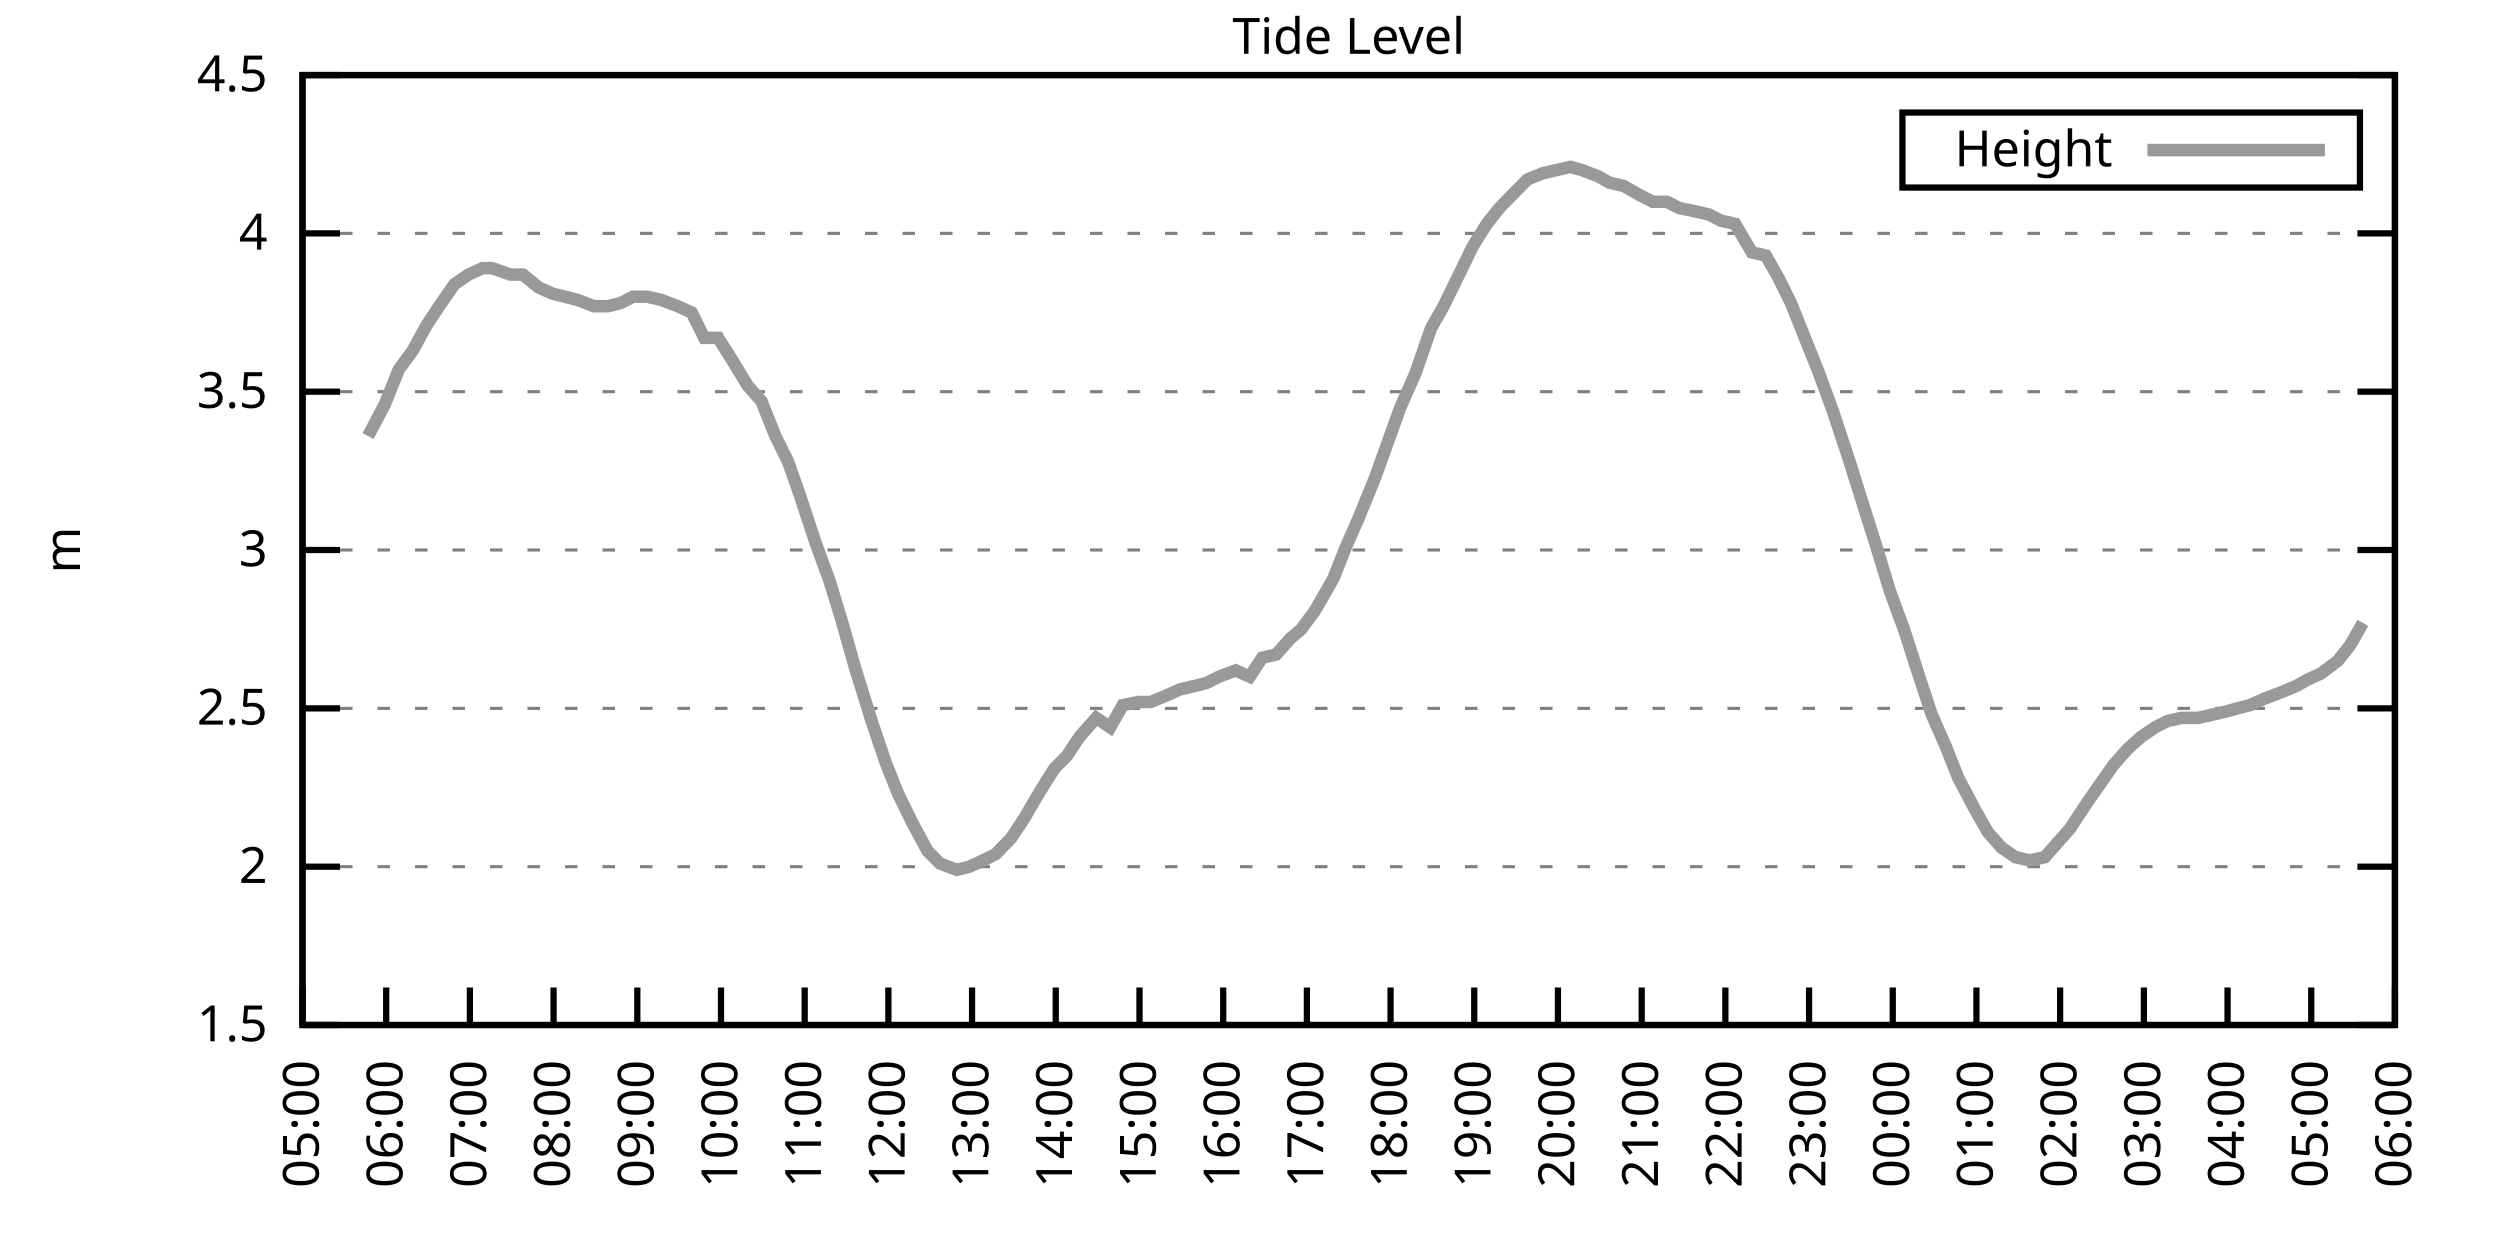
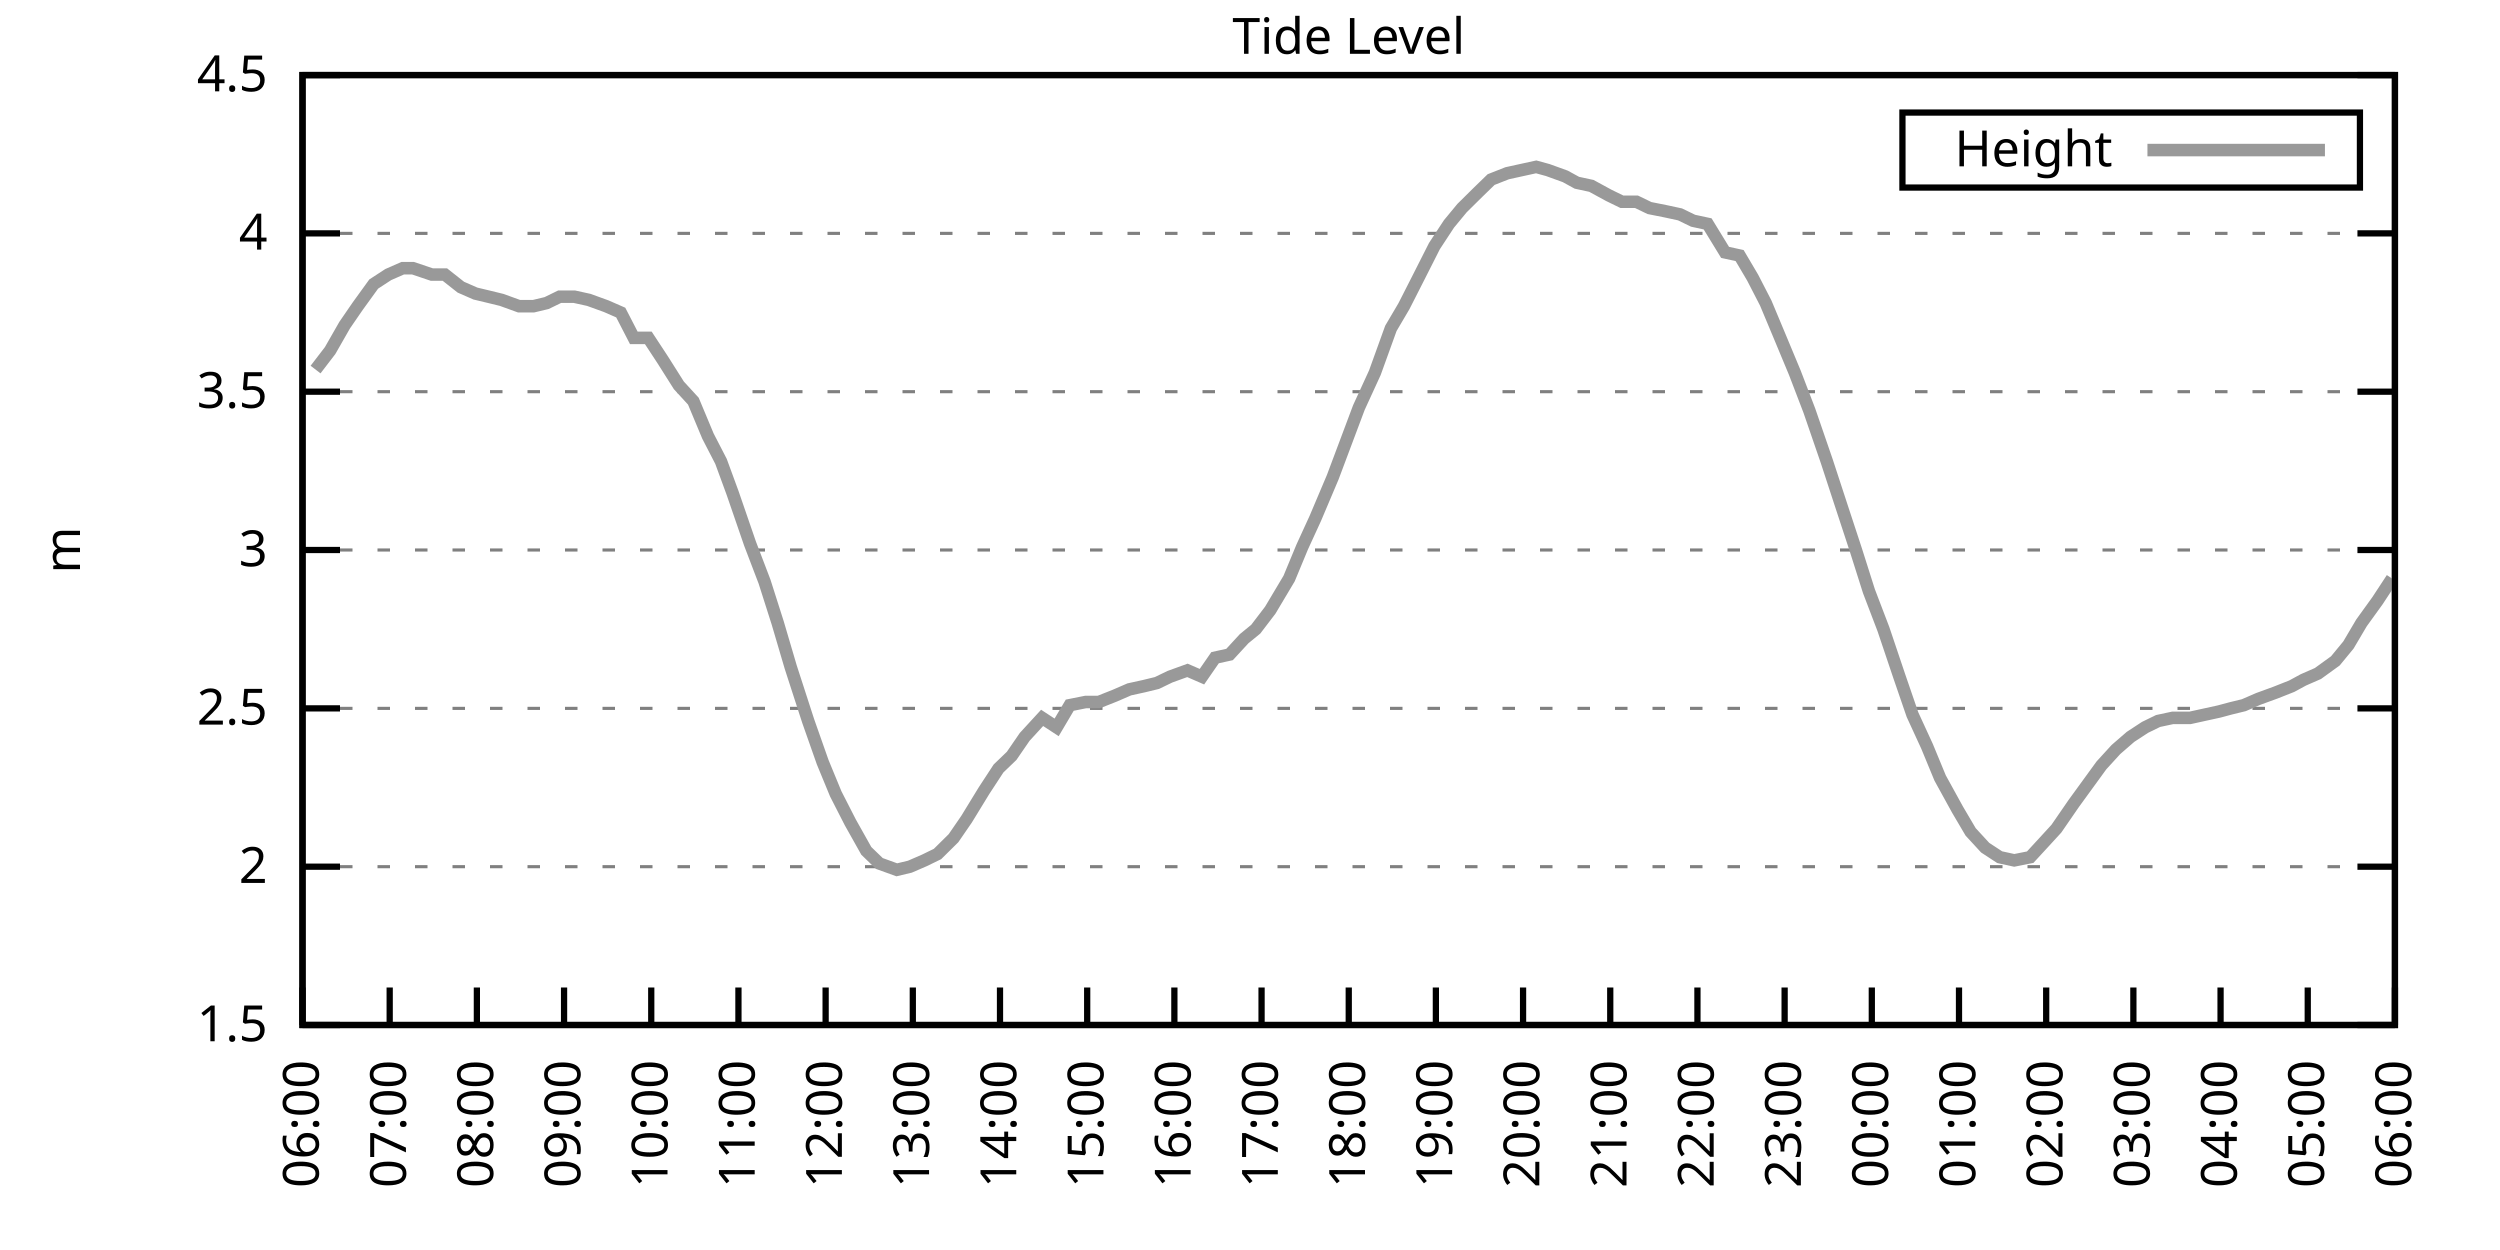
<svg xmlns="http://www.w3.org/2000/svg" xmlns:xlink="http://www.w3.org/1999/xlink" width="400" height="200" viewBox="0 0 400 200">
  <g id="gnuplot_canvas">
    <rect x="0" y="0" width="400" height="200" fill="none" />
    <defs>
      <circle id="gpDot" r="0.5" stroke-width="0.5" stroke="currentColor" />
      <path id="gpPt0" stroke-width="0.333" stroke="currentColor" d="M-1,0 h2 M0,-1 v2" />
      <path id="gpPt1" stroke-width="0.333" stroke="currentColor" d="M-1,-1 L1,1 M1,-1 L-1,1" />
      <path id="gpPt2" stroke-width="0.333" stroke="currentColor" d="M-1,0 L1,0 M0,-1 L0,1 M-1,-1 L1,1 M-1,1 L1,-1" />
      <rect id="gpPt3" stroke-width="0.333" stroke="currentColor" x="-1" y="-1" width="2" height="2" />
      <rect id="gpPt4" stroke-width="0.333" stroke="currentColor" fill="currentColor" x="-1" y="-1" width="2" height="2" />
      <circle id="gpPt5" stroke-width="0.333" stroke="currentColor" cx="0" cy="0" r="1" />
      <use xlink:href="#gpPt5" id="gpPt6" fill="currentColor" stroke="none" />
      <path id="gpPt7" stroke-width="0.333" stroke="currentColor" d="M0,-1.33 L-1.33,0.67 L1.33,0.67 z" />
      <use xlink:href="#gpPt7" id="gpPt8" fill="currentColor" stroke="none" />
      <use xlink:href="#gpPt7" id="gpPt9" stroke="currentColor" transform="rotate(180)" />
      <use xlink:href="#gpPt9" id="gpPt10" fill="currentColor" stroke="none" />
      <use xlink:href="#gpPt3" id="gpPt11" stroke="currentColor" transform="rotate(45)" />
      <use xlink:href="#gpPt11" id="gpPt12" fill="currentColor" stroke="none" />
      <path id="gpPt13" stroke-width="0.333" stroke="currentColor" d="M0,1.330 L1.265,0.411 L0.782,-1.067 L-0.782,-1.076 L-1.265,0.411 z" />
      <use xlink:href="#gpPt13" id="gpPt14" fill="currentColor" stroke="none" />
      <filter id="textbox" filterUnits="objectBoundingBox" x="0" y="0" height="1" width="1">
        <feFlood flood-color="white" flood-opacity="1" result="bgnd" />
        <feComposite in="SourceGraphic" in2="bgnd" operator="atop" />
      </filter>
      <filter id="greybox" filterUnits="objectBoundingBox" x="0" y="0" height="1" width="1">
        <feFlood flood-color="lightgrey" flood-opacity="1" result="grey" />
        <feComposite in="SourceGraphic" in2="grey" operator="atop" />
      </filter>
    </defs>
    <g fill="none" color="white" stroke="currentColor" stroke-width="1.00" stroke-linecap="butt" stroke-linejoin="miter">
</g>
    <g fill="none" color="black" stroke="currentColor" stroke-width="1.00" stroke-linecap="butt" stroke-linejoin="miter">
      <g stroke="none" shape-rendering="crispEdges">
        <polygon fill="rgb(255, 255, 255)" points="48.40,164.00 383.18,164.00 383.18,12.02 48.40,12.02 " />
      </g>
    </g>
    <g fill="none" color="black" stroke="currentColor" stroke-width="1.00" stroke-linecap="butt" stroke-linejoin="miter">
</g>
    <g fill="none" color="black" stroke="black" stroke-width="0.50" stroke-linecap="butt" stroke-linejoin="miter">
</g>
    <g fill="none" color="gray" stroke="currentColor" stroke-width="0.50" stroke-linecap="butt" stroke-linejoin="miter">
      <path stroke="gray" stroke-dasharray="2,4" class="gridline" d="M48.40,164.00 L383.19,164.00  " />
    </g>
    <g fill="none" color="gray" stroke="gray" stroke-width="1.00" stroke-linecap="butt" stroke-linejoin="miter">
</g>
    <g fill="none" color="black" stroke="currentColor" stroke-width="1.00" stroke-linecap="butt" stroke-linejoin="miter">
      <path stroke="black" d="M48.40,164.00 L54.40,164.00 M383.19,164.00 L377.19,164.00  " />
      <g transform="translate(42.80,166.60)" stroke="none" fill="black" font-family="Sans" font-size="8.00" text-anchor="end">
        <text>
          <tspan font-family="Sans"> 1.5</tspan>
        </text>
      </g>
    </g>
    <g fill="none" color="black" stroke="currentColor" stroke-width="1.00" stroke-linecap="butt" stroke-linejoin="miter">
</g>
    <g fill="none" color="black" stroke="black" stroke-width="0.50" stroke-linecap="butt" stroke-linejoin="miter">
</g>
    <g fill="none" color="gray" stroke="currentColor" stroke-width="0.50" stroke-linecap="butt" stroke-linejoin="miter">
      <path stroke="gray" stroke-dasharray="2,4" class="gridline" d="M48.40,138.67 L383.19,138.67  " />
    </g>
    <g fill="none" color="gray" stroke="gray" stroke-width="1.00" stroke-linecap="butt" stroke-linejoin="miter">
</g>
    <g fill="none" color="black" stroke="currentColor" stroke-width="1.00" stroke-linecap="butt" stroke-linejoin="miter">
      <path stroke="black" d="M48.40,138.67 L54.40,138.67 M383.19,138.67 L377.19,138.67  " />
      <g transform="translate(42.80,141.27)" stroke="none" fill="black" font-family="Sans" font-size="8.00" text-anchor="end">
        <text>
          <tspan font-family="Sans"> 2</tspan>
        </text>
      </g>
    </g>
    <g fill="none" color="black" stroke="currentColor" stroke-width="1.00" stroke-linecap="butt" stroke-linejoin="miter">
</g>
    <g fill="none" color="black" stroke="black" stroke-width="0.50" stroke-linecap="butt" stroke-linejoin="miter">
</g>
    <g fill="none" color="gray" stroke="currentColor" stroke-width="0.50" stroke-linecap="butt" stroke-linejoin="miter">
      <path stroke="gray" stroke-dasharray="2,4" class="gridline" d="M48.40,113.34 L383.19,113.34  " />
    </g>
    <g fill="none" color="gray" stroke="gray" stroke-width="1.00" stroke-linecap="butt" stroke-linejoin="miter">
</g>
    <g fill="none" color="black" stroke="currentColor" stroke-width="1.00" stroke-linecap="butt" stroke-linejoin="miter">
      <path stroke="black" d="M48.40,113.34 L54.40,113.34 M383.19,113.34 L377.19,113.34  " />
      <g transform="translate(42.80,115.94)" stroke="none" fill="black" font-family="Sans" font-size="8.00" text-anchor="end">
        <text>
          <tspan font-family="Sans"> 2.5</tspan>
        </text>
      </g>
    </g>
    <g fill="none" color="black" stroke="currentColor" stroke-width="1.00" stroke-linecap="butt" stroke-linejoin="miter">
</g>
    <g fill="none" color="black" stroke="black" stroke-width="0.50" stroke-linecap="butt" stroke-linejoin="miter">
</g>
    <g fill="none" color="gray" stroke="currentColor" stroke-width="0.50" stroke-linecap="butt" stroke-linejoin="miter">
      <path stroke="gray" stroke-dasharray="2,4" class="gridline" d="M48.40,88.00 L383.19,88.00  " />
    </g>
    <g fill="none" color="gray" stroke="gray" stroke-width="1.00" stroke-linecap="butt" stroke-linejoin="miter">
</g>
    <g fill="none" color="black" stroke="currentColor" stroke-width="1.00" stroke-linecap="butt" stroke-linejoin="miter">
      <path stroke="black" d="M48.40,88.00 L54.40,88.00 M383.19,88.00 L377.19,88.00  " />
      <g transform="translate(42.80,90.60)" stroke="none" fill="black" font-family="Sans" font-size="8.00" text-anchor="end">
        <text>
          <tspan font-family="Sans"> 3</tspan>
        </text>
      </g>
    </g>
    <g fill="none" color="black" stroke="currentColor" stroke-width="1.00" stroke-linecap="butt" stroke-linejoin="miter">
</g>
    <g fill="none" color="black" stroke="black" stroke-width="0.50" stroke-linecap="butt" stroke-linejoin="miter">
</g>
    <g fill="none" color="gray" stroke="currentColor" stroke-width="0.50" stroke-linecap="butt" stroke-linejoin="miter">
      <path stroke="gray" stroke-dasharray="2,4" class="gridline" d="M48.40,62.67 L383.19,62.67  " />
    </g>
    <g fill="none" color="gray" stroke="gray" stroke-width="1.00" stroke-linecap="butt" stroke-linejoin="miter">
</g>
    <g fill="none" color="black" stroke="currentColor" stroke-width="1.00" stroke-linecap="butt" stroke-linejoin="miter">
      <path stroke="black" d="M48.40,62.67 L54.40,62.67 M383.19,62.67 L377.19,62.67  " />
      <g transform="translate(42.80,65.27)" stroke="none" fill="black" font-family="Sans" font-size="8.00" text-anchor="end">
        <text>
          <tspan font-family="Sans"> 3.5</tspan>
        </text>
      </g>
    </g>
    <g fill="none" color="black" stroke="currentColor" stroke-width="1.00" stroke-linecap="butt" stroke-linejoin="miter">
</g>
    <g fill="none" color="black" stroke="black" stroke-width="0.50" stroke-linecap="butt" stroke-linejoin="miter">
</g>
    <g fill="none" color="gray" stroke="currentColor" stroke-width="0.50" stroke-linecap="butt" stroke-linejoin="miter">
      <path stroke="gray" stroke-dasharray="2,4" class="gridline" d="M48.40,37.34 L383.19,37.34  " />
    </g>
    <g fill="none" color="gray" stroke="gray" stroke-width="1.00" stroke-linecap="butt" stroke-linejoin="miter">
</g>
    <g fill="none" color="black" stroke="currentColor" stroke-width="1.00" stroke-linecap="butt" stroke-linejoin="miter">
      <path stroke="black" d="M48.40,37.34 L54.40,37.34 M383.19,37.34 L377.19,37.34  " />
      <g transform="translate(42.80,39.94)" stroke="none" fill="black" font-family="Sans" font-size="8.00" text-anchor="end">
        <text>
          <tspan font-family="Sans"> 4</tspan>
        </text>
      </g>
    </g>
    <g fill="none" color="black" stroke="currentColor" stroke-width="1.00" stroke-linecap="butt" stroke-linejoin="miter">
</g>
    <g fill="none" color="black" stroke="black" stroke-width="0.50" stroke-linecap="butt" stroke-linejoin="miter">
</g>
    <g fill="none" color="gray" stroke="currentColor" stroke-width="0.50" stroke-linecap="butt" stroke-linejoin="miter">
      <path stroke="gray" stroke-dasharray="2,4" class="gridline" d="M48.40,12.01 L383.19,12.01  " />
    </g>
    <g fill="none" color="gray" stroke="gray" stroke-width="1.00" stroke-linecap="butt" stroke-linejoin="miter">
</g>
    <g fill="none" color="black" stroke="currentColor" stroke-width="1.00" stroke-linecap="butt" stroke-linejoin="miter">
      <path stroke="black" d="M48.40,12.01 L54.40,12.01 M383.19,12.01 L377.19,12.01  " />
      <g transform="translate(42.80,14.61)" stroke="none" fill="black" font-family="Sans" font-size="8.00" text-anchor="end">
        <text>
          <tspan font-family="Sans"> 4.5</tspan>
        </text>
      </g>
    </g>
    <g fill="none" color="black" stroke="currentColor" stroke-width="1.00" stroke-linecap="butt" stroke-linejoin="miter">
      <path stroke="black" d="M48.40,164.00 L48.40,158.00  " />
      <g transform="translate(51.00,169.60) rotate(270.00)" stroke="none" fill="black" font-family="Sans" font-size="8.00" text-anchor="end">
        <text>
-           <tspan font-family="Sans">05:00</tspan>
-         </text>
-       </g>
-     </g>
-     <g fill="none" color="black" stroke="currentColor" stroke-width="1.00" stroke-linecap="butt" stroke-linejoin="miter">
-       <path stroke="black" d="M61.79,164.00 L61.79,158.00  " />
-       <g transform="translate(64.39,169.60) rotate(270.00)" stroke="none" fill="black" font-family="Sans" font-size="8.00" text-anchor="end">
-         <text>
          <tspan font-family="Sans">06:00</tspan>
        </text>
      </g>
    </g>
    <g fill="none" color="black" stroke="currentColor" stroke-width="1.00" stroke-linecap="butt" stroke-linejoin="miter">
-       <path stroke="black" d="M75.18,164.00 L75.18,158.00  " />
-       <g transform="translate(77.78,169.60) rotate(270.00)" stroke="none" fill="black" font-family="Sans" font-size="8.00" text-anchor="end">
+       <path stroke="black" d="M62.35,164.00 L62.35,158.00  " />
+       <g transform="translate(64.95,169.60) rotate(270.00)" stroke="none" fill="black" font-family="Sans" font-size="8.00" text-anchor="end">
        <text>
          <tspan font-family="Sans">07:00</tspan>
        </text>
      </g>
    </g>
    <g fill="none" color="black" stroke="currentColor" stroke-width="1.00" stroke-linecap="butt" stroke-linejoin="miter">
-       <path stroke="black" d="M88.57,164.00 L88.57,158.00  " />
-       <g transform="translate(91.17,169.60) rotate(270.00)" stroke="none" fill="black" font-family="Sans" font-size="8.00" text-anchor="end">
+       <path stroke="black" d="M76.30,164.00 L76.30,158.00  " />
+       <g transform="translate(78.90,169.60) rotate(270.00)" stroke="none" fill="black" font-family="Sans" font-size="8.00" text-anchor="end">
        <text>
          <tspan font-family="Sans">08:00</tspan>
        </text>
      </g>
    </g>
    <g fill="none" color="black" stroke="currentColor" stroke-width="1.00" stroke-linecap="butt" stroke-linejoin="miter">
-       <path stroke="black" d="M101.97,164.00 L101.97,158.00  " />
-       <g transform="translate(104.57,169.60) rotate(270.00)" stroke="none" fill="black" font-family="Sans" font-size="8.00" text-anchor="end">
+       <path stroke="black" d="M90.25,164.00 L90.25,158.00  " />
+       <g transform="translate(92.85,169.60) rotate(270.00)" stroke="none" fill="black" font-family="Sans" font-size="8.00" text-anchor="end">
        <text>
          <tspan font-family="Sans">09:00</tspan>
        </text>
      </g>
    </g>
    <g fill="none" color="black" stroke="currentColor" stroke-width="1.00" stroke-linecap="butt" stroke-linejoin="miter">
-       <path stroke="black" d="M115.36,164.00 L115.36,158.00  " />
-       <g transform="translate(117.96,169.60) rotate(270.00)" stroke="none" fill="black" font-family="Sans" font-size="8.00" text-anchor="end">
+       <path stroke="black" d="M104.20,164.00 L104.20,158.00  " />
+       <g transform="translate(106.80,169.60) rotate(270.00)" stroke="none" fill="black" font-family="Sans" font-size="8.00" text-anchor="end">
        <text>
          <tspan font-family="Sans">10:00</tspan>
        </text>
      </g>
    </g>
    <g fill="none" color="black" stroke="currentColor" stroke-width="1.00" stroke-linecap="butt" stroke-linejoin="miter">
-       <path stroke="black" d="M128.75,164.00 L128.75,158.00  " />
-       <g transform="translate(131.35,169.60) rotate(270.00)" stroke="none" fill="black" font-family="Sans" font-size="8.00" text-anchor="end">
+       <path stroke="black" d="M118.15,164.00 L118.15,158.00  " />
+       <g transform="translate(120.75,169.60) rotate(270.00)" stroke="none" fill="black" font-family="Sans" font-size="8.00" text-anchor="end">
        <text>
          <tspan font-family="Sans">11:00</tspan>
        </text>
      </g>
    </g>
    <g fill="none" color="black" stroke="currentColor" stroke-width="1.00" stroke-linecap="butt" stroke-linejoin="miter">
-       <path stroke="black" d="M142.14,164.00 L142.14,158.00  " />
-       <g transform="translate(144.74,169.60) rotate(270.00)" stroke="none" fill="black" font-family="Sans" font-size="8.00" text-anchor="end">
+       <path stroke="black" d="M132.10,164.00 L132.10,158.00  " />
+       <g transform="translate(134.70,169.60) rotate(270.00)" stroke="none" fill="black" font-family="Sans" font-size="8.00" text-anchor="end">
        <text>
          <tspan font-family="Sans">12:00</tspan>
        </text>
      </g>
    </g>
    <g fill="none" color="black" stroke="currentColor" stroke-width="1.00" stroke-linecap="butt" stroke-linejoin="miter">
-       <path stroke="black" d="M155.53,164.00 L155.53,158.00  " />
-       <g transform="translate(158.13,169.60) rotate(270.00)" stroke="none" fill="black" font-family="Sans" font-size="8.00" text-anchor="end">
+       <path stroke="black" d="M146.05,164.00 L146.05,158.00  " />
+       <g transform="translate(148.65,169.60) rotate(270.00)" stroke="none" fill="black" font-family="Sans" font-size="8.00" text-anchor="end">
        <text>
          <tspan font-family="Sans">13:00</tspan>
        </text>
      </g>
    </g>
    <g fill="none" color="black" stroke="currentColor" stroke-width="1.00" stroke-linecap="butt" stroke-linejoin="miter">
-       <path stroke="black" d="M168.92,164.00 L168.92,158.00  " />
-       <g transform="translate(171.52,169.60) rotate(270.00)" stroke="none" fill="black" font-family="Sans" font-size="8.00" text-anchor="end">
+       <path stroke="black" d="M160.00,164.00 L160.00,158.00  " />
+       <g transform="translate(162.60,169.60) rotate(270.00)" stroke="none" fill="black" font-family="Sans" font-size="8.00" text-anchor="end">
        <text>
          <tspan font-family="Sans">14:00</tspan>
        </text>
      </g>
    </g>
    <g fill="none" color="black" stroke="currentColor" stroke-width="1.00" stroke-linecap="butt" stroke-linejoin="miter">
-       <path stroke="black" d="M182.32,164.00 L182.32,158.00  " />
-       <g transform="translate(184.92,169.60) rotate(270.00)" stroke="none" fill="black" font-family="Sans" font-size="8.00" text-anchor="end">
+       <path stroke="black" d="M173.95,164.00 L173.95,158.00  " />
+       <g transform="translate(176.55,169.60) rotate(270.00)" stroke="none" fill="black" font-family="Sans" font-size="8.00" text-anchor="end">
        <text>
          <tspan font-family="Sans">15:00</tspan>
        </text>
      </g>
    </g>
    <g fill="none" color="black" stroke="currentColor" stroke-width="1.00" stroke-linecap="butt" stroke-linejoin="miter">
-       <path stroke="black" d="M195.71,164.00 L195.71,158.00  " />
-       <g transform="translate(198.31,169.60) rotate(270.00)" stroke="none" fill="black" font-family="Sans" font-size="8.00" text-anchor="end">
+       <path stroke="black" d="M187.90,164.00 L187.90,158.00  " />
+       <g transform="translate(190.50,169.60) rotate(270.00)" stroke="none" fill="black" font-family="Sans" font-size="8.00" text-anchor="end">
        <text>
          <tspan font-family="Sans">16:00</tspan>
        </text>
      </g>
    </g>
    <g fill="none" color="black" stroke="currentColor" stroke-width="1.00" stroke-linecap="butt" stroke-linejoin="miter">
-       <path stroke="black" d="M209.10,164.00 L209.10,158.00  " />
-       <g transform="translate(211.70,169.60) rotate(270.00)" stroke="none" fill="black" font-family="Sans" font-size="8.00" text-anchor="end">
+       <path stroke="black" d="M201.85,164.00 L201.85,158.00  " />
+       <g transform="translate(204.45,169.60) rotate(270.00)" stroke="none" fill="black" font-family="Sans" font-size="8.00" text-anchor="end">
        <text>
          <tspan font-family="Sans">17:00</tspan>
        </text>
      </g>
    </g>
    <g fill="none" color="black" stroke="currentColor" stroke-width="1.00" stroke-linecap="butt" stroke-linejoin="miter">
-       <path stroke="black" d="M222.49,164.00 L222.49,158.00  " />
-       <g transform="translate(225.09,169.60) rotate(270.00)" stroke="none" fill="black" font-family="Sans" font-size="8.00" text-anchor="end">
+       <path stroke="black" d="M215.80,164.00 L215.80,158.00  " />
+       <g transform="translate(218.40,169.60) rotate(270.00)" stroke="none" fill="black" font-family="Sans" font-size="8.00" text-anchor="end">
        <text>
          <tspan font-family="Sans">18:00</tspan>
        </text>
      </g>
    </g>
    <g fill="none" color="black" stroke="currentColor" stroke-width="1.00" stroke-linecap="butt" stroke-linejoin="miter">
-       <path stroke="black" d="M235.88,164.00 L235.88,158.00  " />
-       <g transform="translate(238.48,169.60) rotate(270.00)" stroke="none" fill="black" font-family="Sans" font-size="8.00" text-anchor="end">
+       <path stroke="black" d="M229.74,164.00 L229.74,158.00  " />
+       <g transform="translate(232.34,169.60) rotate(270.00)" stroke="none" fill="black" font-family="Sans" font-size="8.00" text-anchor="end">
        <text>
          <tspan font-family="Sans">19:00</tspan>
        </text>
      </g>
    </g>
    <g fill="none" color="black" stroke="currentColor" stroke-width="1.00" stroke-linecap="butt" stroke-linejoin="miter">
-       <path stroke="black" d="M249.27,164.00 L249.27,158.00  " />
-       <g transform="translate(251.87,169.60) rotate(270.00)" stroke="none" fill="black" font-family="Sans" font-size="8.00" text-anchor="end">
+       <path stroke="black" d="M243.69,164.00 L243.69,158.00  " />
+       <g transform="translate(246.29,169.60) rotate(270.00)" stroke="none" fill="black" font-family="Sans" font-size="8.00" text-anchor="end">
        <text>
          <tspan font-family="Sans">20:00</tspan>
        </text>
      </g>
    </g>
    <g fill="none" color="black" stroke="currentColor" stroke-width="1.00" stroke-linecap="butt" stroke-linejoin="miter">
-       <path stroke="black" d="M262.67,164.00 L262.67,158.00  " />
-       <g transform="translate(265.27,169.60) rotate(270.00)" stroke="none" fill="black" font-family="Sans" font-size="8.00" text-anchor="end">
+       <path stroke="black" d="M257.64,164.00 L257.64,158.00  " />
+       <g transform="translate(260.24,169.60) rotate(270.00)" stroke="none" fill="black" font-family="Sans" font-size="8.00" text-anchor="end">
        <text>
          <tspan font-family="Sans">21:00</tspan>
        </text>
      </g>
    </g>
    <g fill="none" color="black" stroke="currentColor" stroke-width="1.00" stroke-linecap="butt" stroke-linejoin="miter">
-       <path stroke="black" d="M276.06,164.00 L276.06,158.00  " />
-       <g transform="translate(278.66,169.60) rotate(270.00)" stroke="none" fill="black" font-family="Sans" font-size="8.00" text-anchor="end">
+       <path stroke="black" d="M271.59,164.00 L271.59,158.00  " />
+       <g transform="translate(274.19,169.60) rotate(270.00)" stroke="none" fill="black" font-family="Sans" font-size="8.00" text-anchor="end">
        <text>
          <tspan font-family="Sans">22:00</tspan>
        </text>
      </g>
    </g>
    <g fill="none" color="black" stroke="currentColor" stroke-width="1.00" stroke-linecap="butt" stroke-linejoin="miter">
-       <path stroke="black" d="M289.45,164.00 L289.45,158.00  " />
-       <g transform="translate(292.05,169.60) rotate(270.00)" stroke="none" fill="black" font-family="Sans" font-size="8.00" text-anchor="end">
+       <path stroke="black" d="M285.54,164.00 L285.54,158.00  " />
+       <g transform="translate(288.14,169.60) rotate(270.00)" stroke="none" fill="black" font-family="Sans" font-size="8.00" text-anchor="end">
        <text>
          <tspan font-family="Sans">23:00</tspan>
        </text>
      </g>
    </g>
    <g fill="none" color="black" stroke="currentColor" stroke-width="1.00" stroke-linecap="butt" stroke-linejoin="miter">
-       <path stroke="black" d="M302.84,164.00 L302.84,158.00  " />
-       <g transform="translate(305.44,169.60) rotate(270.00)" stroke="none" fill="black" font-family="Sans" font-size="8.00" text-anchor="end">
+       <path stroke="black" d="M299.49,164.00 L299.49,158.00  " />
+       <g transform="translate(302.09,169.60) rotate(270.00)" stroke="none" fill="black" font-family="Sans" font-size="8.00" text-anchor="end">
        <text>
          <tspan font-family="Sans">00:00</tspan>
        </text>
      </g>
    </g>
    <g fill="none" color="black" stroke="currentColor" stroke-width="1.00" stroke-linecap="butt" stroke-linejoin="miter">
-       <path stroke="black" d="M316.23,164.00 L316.23,158.00  " />
-       <g transform="translate(318.83,169.60) rotate(270.00)" stroke="none" fill="black" font-family="Sans" font-size="8.00" text-anchor="end">
+       <path stroke="black" d="M313.44,164.00 L313.44,158.00  " />
+       <g transform="translate(316.04,169.60) rotate(270.00)" stroke="none" fill="black" font-family="Sans" font-size="8.00" text-anchor="end">
        <text>
          <tspan font-family="Sans">01:00</tspan>
        </text>
      </g>
    </g>
    <g fill="none" color="black" stroke="currentColor" stroke-width="1.00" stroke-linecap="butt" stroke-linejoin="miter">
-       <path stroke="black" d="M329.62,164.00 L329.62,158.00  " />
-       <g transform="translate(332.22,169.60) rotate(270.00)" stroke="none" fill="black" font-family="Sans" font-size="8.00" text-anchor="end">
+       <path stroke="black" d="M327.39,164.00 L327.39,158.00  " />
+       <g transform="translate(329.99,169.60) rotate(270.00)" stroke="none" fill="black" font-family="Sans" font-size="8.00" text-anchor="end">
        <text>
          <tspan font-family="Sans">02:00</tspan>
        </text>
      </g>
    </g>
    <g fill="none" color="black" stroke="currentColor" stroke-width="1.00" stroke-linecap="butt" stroke-linejoin="miter">
-       <path stroke="black" d="M343.02,164.00 L343.02,158.00  " />
-       <g transform="translate(345.62,169.60) rotate(270.00)" stroke="none" fill="black" font-family="Sans" font-size="8.00" text-anchor="end">
+       <path stroke="black" d="M341.34,164.00 L341.34,158.00  " />
+       <g transform="translate(343.94,169.60) rotate(270.00)" stroke="none" fill="black" font-family="Sans" font-size="8.00" text-anchor="end">
        <text>
          <tspan font-family="Sans">03:00</tspan>
        </text>
      </g>
    </g>
    <g fill="none" color="black" stroke="currentColor" stroke-width="1.00" stroke-linecap="butt" stroke-linejoin="miter">
-       <path stroke="black" d="M356.41,164.00 L356.41,158.00  " />
-       <g transform="translate(359.01,169.60) rotate(270.00)" stroke="none" fill="black" font-family="Sans" font-size="8.00" text-anchor="end">
+       <path stroke="black" d="M355.29,164.00 L355.29,158.00  " />
+       <g transform="translate(357.89,169.60) rotate(270.00)" stroke="none" fill="black" font-family="Sans" font-size="8.00" text-anchor="end">
        <text>
          <tspan font-family="Sans">04:00</tspan>
        </text>
      </g>
    </g>
    <g fill="none" color="black" stroke="currentColor" stroke-width="1.00" stroke-linecap="butt" stroke-linejoin="miter">
-       <path stroke="black" d="M369.80,164.00 L369.80,158.00  " />
-       <g transform="translate(372.40,169.60) rotate(270.00)" stroke="none" fill="black" font-family="Sans" font-size="8.00" text-anchor="end">
+       <path stroke="black" d="M369.24,164.00 L369.24,158.00  " />
+       <g transform="translate(371.84,169.60) rotate(270.00)" stroke="none" fill="black" font-family="Sans" font-size="8.00" text-anchor="end">
        <text>
          <tspan font-family="Sans">05:00</tspan>
        </text>
      </g>
    </g>
    <g fill="none" color="black" stroke="currentColor" stroke-width="1.00" stroke-linecap="butt" stroke-linejoin="miter">
      <path stroke="black" d="M383.19,164.00 L383.19,158.00  " />
      <g transform="translate(385.79,169.60) rotate(270.00)" stroke="none" fill="black" font-family="Sans" font-size="8.00" text-anchor="end">
        <text>
          <tspan font-family="Sans">06:00</tspan>
        </text>
      </g>
    </g>
    <g fill="none" color="black" stroke="currentColor" stroke-width="1.00" stroke-linecap="butt" stroke-linejoin="miter">
</g>
    <g fill="none" color="black" stroke="currentColor" stroke-width="1.00" stroke-linecap="butt" stroke-linejoin="miter">
      <path stroke="black" d="M48.40,12.01 L48.40,164.00 L383.19,164.00 L383.19,12.01 L48.40,12.01 Z  " />
    </g>
    <g fill="none" color="black" stroke="currentColor" stroke-width="1.00" stroke-linecap="butt" stroke-linejoin="miter">
</g>
    <g fill="none" color="black" stroke="currentColor" stroke-width="1.00" stroke-linecap="butt" stroke-linejoin="miter">
      <path stroke="black" d="M304.39,30.01 L304.39,18.01 L377.59,18.01 L377.59,30.01 L304.39,30.01 Z  " />
    </g>
    <g id="Tide_level_plot_1">
      <g fill="none" color="white" stroke="black" stroke-width="2.00" stroke-linecap="butt" stroke-linejoin="miter">
</g>
      <g fill="none" color="black" stroke="currentColor" stroke-width="2.00" stroke-linecap="butt" stroke-linejoin="miter">
        <g transform="translate(337.99,26.61)" stroke="none" fill="black" font-family="Sans" font-size="8.00" text-anchor="end">
          <text>
            <tspan font-family="Sans">Height</tspan>
          </text>
        </g>
      </g>
      <g fill="none" color="black" stroke="currentColor" stroke-width="2.00" stroke-linecap="butt" stroke-linejoin="miter">
-         <path stroke="rgb(153, 153, 153)" d="M343.59,24.01 L371.99,24.01 M58.89,69.77 L61.57,64.70 L63.80,59.13 L66.03,56.09 L68.26,52.03 L70.27,48.99   L72.73,45.45 L74.96,43.93 L77.19,42.91 L78.75,42.91 L81.66,43.93 L83.66,43.93 L86.12,45.95 L88.35,46.97   L90.36,47.47 L92.37,47.98 L95.05,48.99 L97.28,48.99 L99.29,48.49 L101.30,47.47 L103.53,47.47 L105.76,47.98   L108.44,48.99 L110.67,50.01 L112.68,54.06 L114.91,54.06 L117.14,57.61 L119.60,61.66 L121.83,64.19 L124.06,69.77   L126.07,73.82 L127.86,78.89 L130.54,86.99 L132.77,93.07 L134.78,99.66 L136.78,106.75 L139.46,115.36 L141.69,121.95   L143.70,127.02 L145.94,131.58 L148.39,136.14 L150.40,138.16 L153.08,139.17 L155.09,138.67 L157.32,137.66 L159.33,136.64   L161.78,134.11 L163.79,131.07 L166.47,126.51 L168.70,122.96 L170.71,120.94 L172.72,117.90 L175.40,114.86 L177.63,116.38   L179.64,112.83 L182.09,112.32 L184.10,112.32 L186.56,111.31 L188.79,110.30 L191.02,109.79 L193.03,109.28 L195.04,108.27   L197.72,107.26 L199.95,108.27 L201.96,105.23 L204.19,104.72 L206.42,102.19 L208.21,100.67 L210.44,97.63 L213.34,92.56   L215.35,87.50 L217.36,82.94 L220.04,76.35 L222.04,70.78 L224.05,65.21 L226.51,59.63 L228.96,52.54 L230.97,48.99   L233.20,44.43 L235.66,39.37 L237.89,35.82 L239.90,33.29 L242.36,30.76 L244.36,28.73 L246.82,27.72 L249.05,27.21   L251.28,26.70 L253.07,27.21 L255.75,28.22 L257.53,29.24 L259.76,29.74 L262.44,31.26 L264.45,32.28 L266.68,32.28   L268.69,33.29 L271.15,33.80 L273.38,34.30 L275.39,35.32 L277.62,35.82 L280.30,40.38 L282.53,40.89 L284.54,44.43   L286.55,48.49 L288.78,54.06 L291.01,59.63 L293.24,65.71 L295.92,73.82 L298.15,80.91 L300.39,88.00 L302.39,94.59   L304.63,100.67 L307.08,108.27 L309.09,114.35 L311.32,119.42 L313.33,124.48 L316.01,129.55 L318.02,133.10 L320.25,135.63   L322.48,137.15 L324.71,137.66 L327.17,137.15 L329.40,134.62 L331.19,132.59 L333.86,128.54 L338.10,122.46 L340.34,119.92   L342.57,117.90 L344.80,116.38 L346.81,115.36 L349.04,114.86 L351.72,114.86 L353.95,114.35 L356.18,113.84 L357.97,113.34   L359.98,112.83 L362.21,111.82 L364.89,110.80 L367.34,109.79 L369.13,108.78 L371.36,107.76 L374.04,105.74 L376.05,103.20   L378.06,99.66  " />
+         <path stroke="rgb(153, 153, 153)" d="M343.59,24.01 L371.99,24.01 M50.49,59.13 L52.82,56.09 L55.14,52.03 L57.23,48.99 L59.79,45.45 L62.12,43.93   L64.44,42.91 L66.07,42.91 L69.09,43.93 L71.18,43.93 L73.74,45.95 L76.07,46.97 L78.16,47.47 L80.25,47.98   L83.04,48.99 L85.37,48.99 L87.46,48.49 L89.55,47.47 L91.88,47.47 L94.20,47.98 L96.99,48.99 L99.32,50.01   L101.41,54.06 L103.73,54.06 L106.06,57.61 L108.62,61.66 L110.94,64.19 L113.27,69.77 L115.36,73.82 L117.22,78.89   L120.01,86.99 L122.33,93.07 L124.43,99.66 L126.52,106.75 L129.31,115.36 L131.63,121.95 L133.72,127.02 L136.05,131.58   L138.61,136.14 L140.70,138.16 L143.49,139.17 L145.58,138.67 L147.91,137.66 L150.00,136.64 L152.56,134.11 L154.65,131.07   L157.44,126.51 L159.76,122.96 L161.86,120.94 L163.95,117.90 L166.74,114.86 L169.06,116.38 L171.16,112.83 L173.71,112.32   L175.81,112.32 L178.36,111.31 L180.69,110.30 L183.01,109.79 L185.11,109.28 L187.20,108.27 L189.99,107.26 L192.31,108.27   L194.41,105.23 L196.73,104.72 L199.06,102.19 L200.92,100.67 L203.24,97.63 L206.26,92.56 L208.36,87.50 L210.45,82.94   L213.24,76.35 L215.33,70.78 L217.42,65.21 L219.98,59.63 L222.54,52.54 L224.63,48.99 L226.95,44.43 L229.51,39.37   L231.84,35.82 L233.93,33.29 L236.49,30.76 L238.58,28.73 L241.14,27.72 L243.46,27.21 L245.79,26.70 L247.65,27.21   L250.44,28.22 L252.30,29.24 L254.62,29.74 L257.41,31.26 L259.50,32.28 L261.83,32.28 L263.92,33.29 L266.48,33.80   L268.80,34.30 L270.90,35.32 L273.22,35.82 L276.01,40.38 L278.34,40.89 L280.43,44.43 L282.52,48.49 L284.85,54.06   L287.17,59.63 L289.50,65.71 L292.29,73.82 L294.61,80.91 L296.94,88.00 L299.03,94.59 L301.35,100.67 L303.91,108.27   L306.00,114.35 L308.33,119.42 L310.42,124.48 L313.21,129.55 L315.30,133.10 L317.63,135.63 L319.95,137.15 L322.28,137.66   L324.83,137.15 L327.16,134.62 L329.02,132.59 L331.81,128.54 L336.23,122.46 L338.55,119.92 L340.88,117.90 L343.20,116.38   L345.29,115.36 L347.62,114.86 L350.41,114.86 L352.73,114.35 L355.06,113.84 L356.92,113.34 L359.01,112.83 L361.34,111.82   L364.13,110.80 L366.68,109.79 L368.54,108.78 L370.87,107.76 L373.66,105.74 L375.75,103.20 L377.84,99.66 L380.40,96.11   L382.73,92.56  " />
      </g>
    </g>
    <g fill="none" color="black" stroke="currentColor" stroke-width="2.00" stroke-linecap="butt" stroke-linejoin="miter">
</g>
    <g fill="none" color="black" stroke="black" stroke-width="1.00" stroke-linecap="butt" stroke-linejoin="miter">
</g>
    <g fill="none" color="black" stroke="currentColor" stroke-width="1.00" stroke-linecap="butt" stroke-linejoin="miter">
      <path stroke="black" d="M48.40,12.01 L48.40,164.00 L383.19,164.00 L383.19,12.01 L48.40,12.01 Z  " />
      <g transform="translate(12.80,88.01) rotate(270.00)" stroke="none" fill="black" font-family="Sans" font-size="8.00" text-anchor="middle">
        <text>
          <tspan font-family="Sans">m</tspan>
        </text>
      </g>
    </g>
    <g fill="none" color="black" stroke="currentColor" stroke-width="1.00" stroke-linecap="butt" stroke-linejoin="miter">
</g>
    <g fill="none" color="black" stroke="currentColor" stroke-width="1.00" stroke-linecap="butt" stroke-linejoin="miter">
      <g transform="translate(215.79,8.61)" stroke="none" fill="black" font-family="Sans" font-size="8.00" text-anchor="middle">
        <text>
          <tspan font-family="Sans">Tide Level</tspan>
        </text>
      </g>
    </g>
    <g fill="none" color="black" stroke="currentColor" stroke-width="1.00" stroke-linecap="butt" stroke-linejoin="miter">
</g>
  </g>
</svg>
